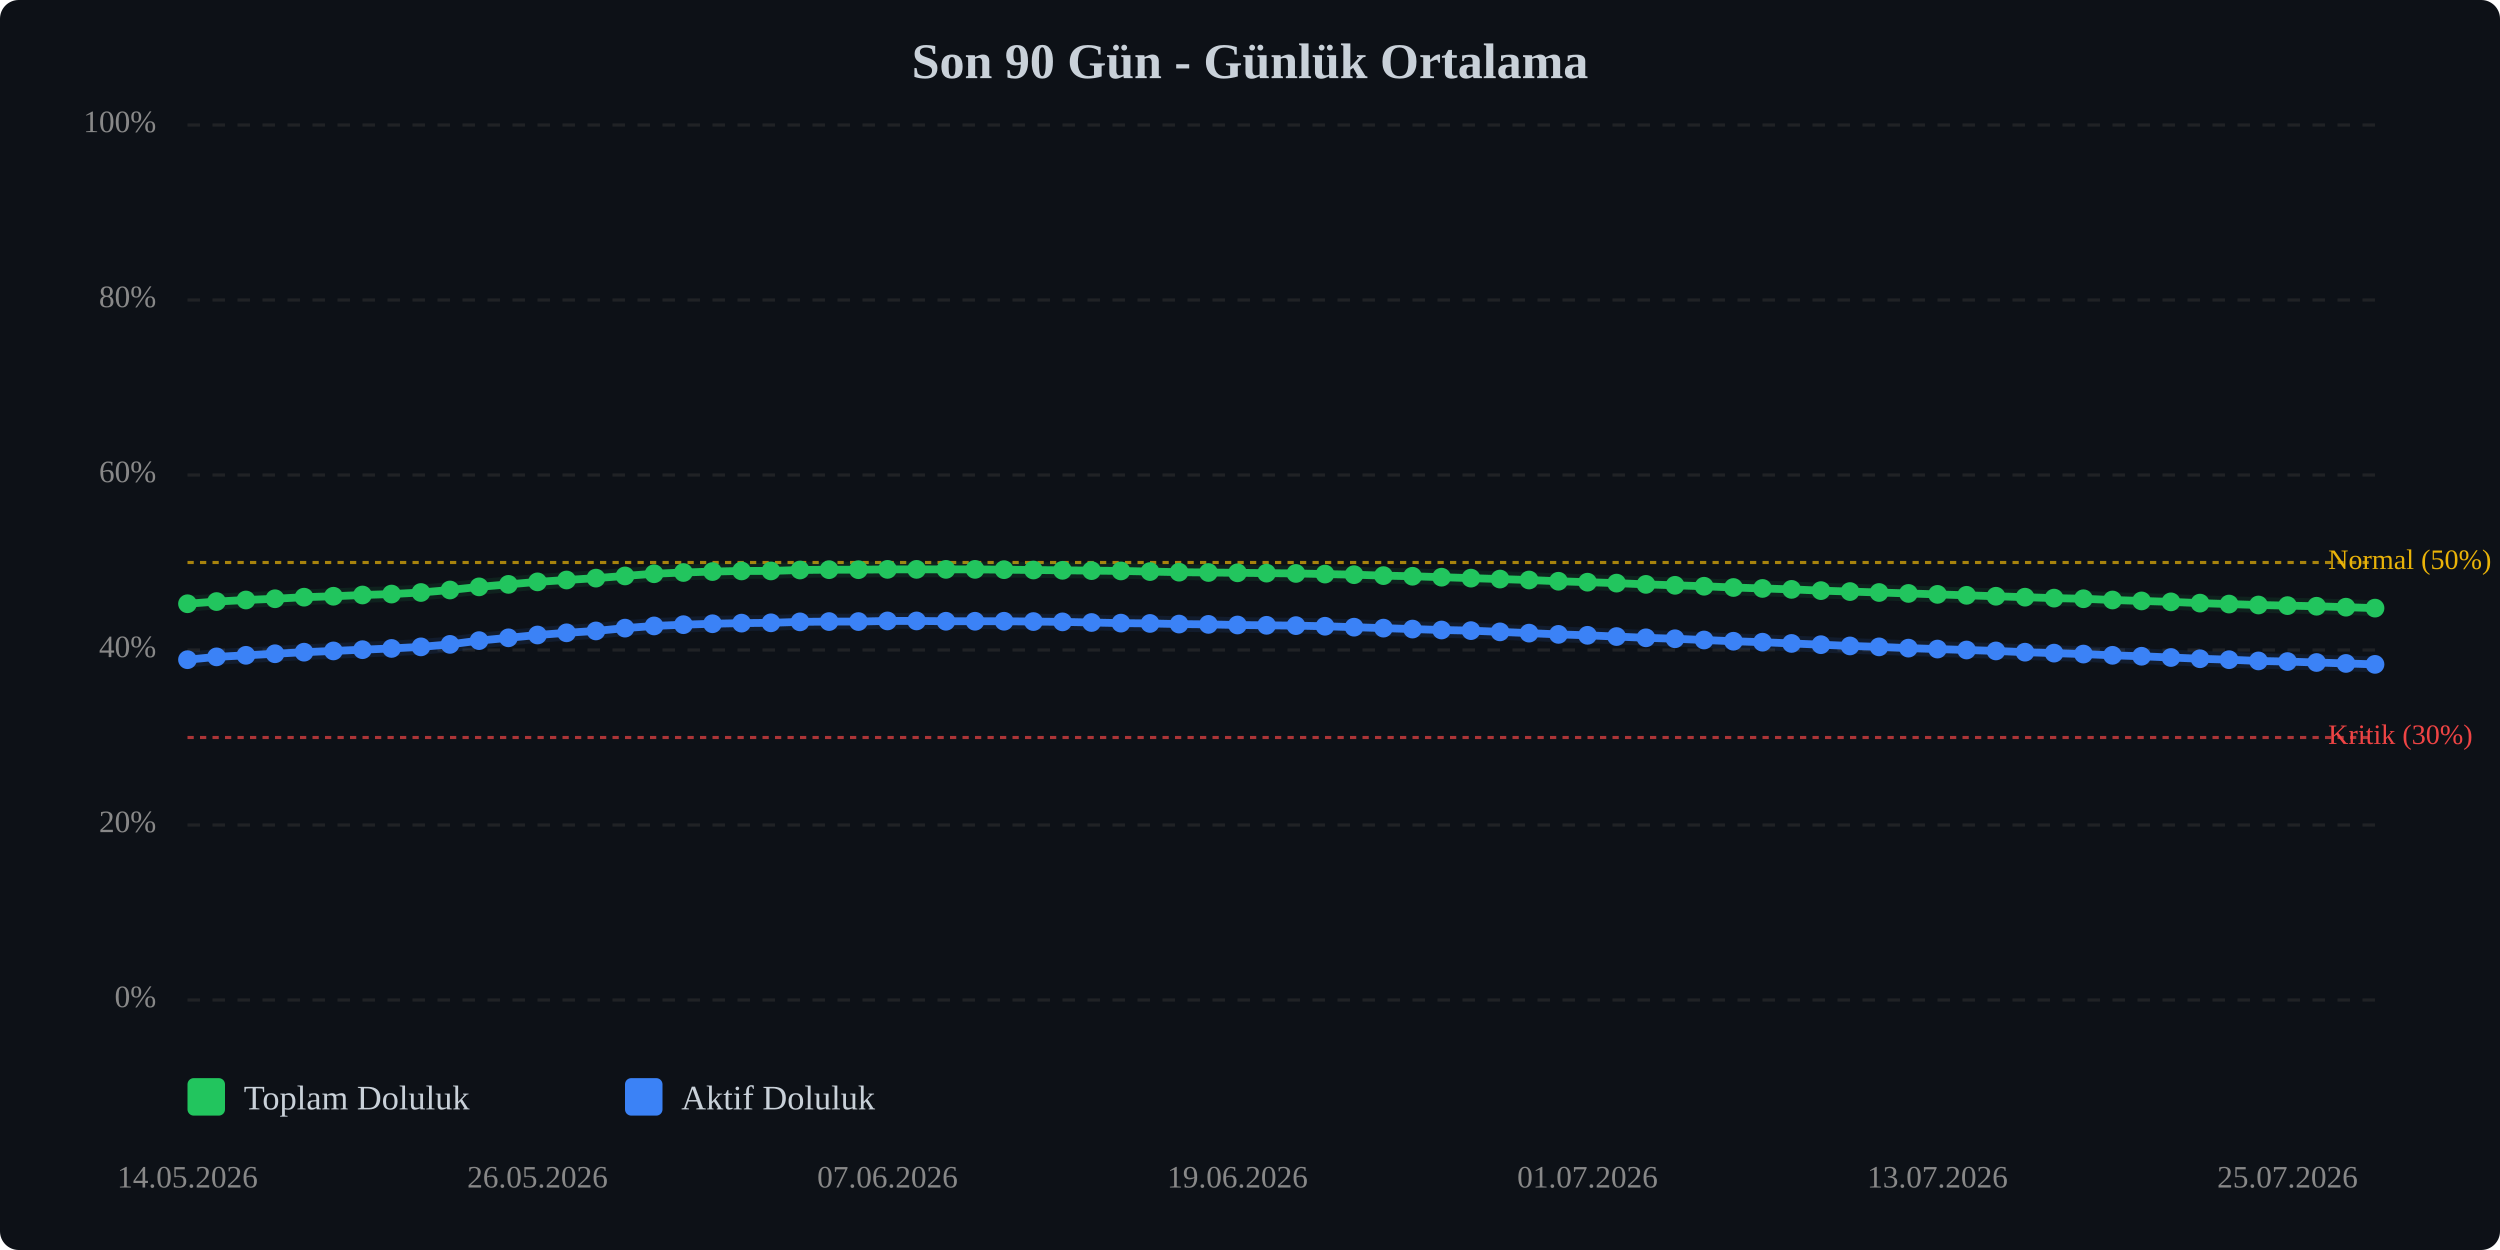
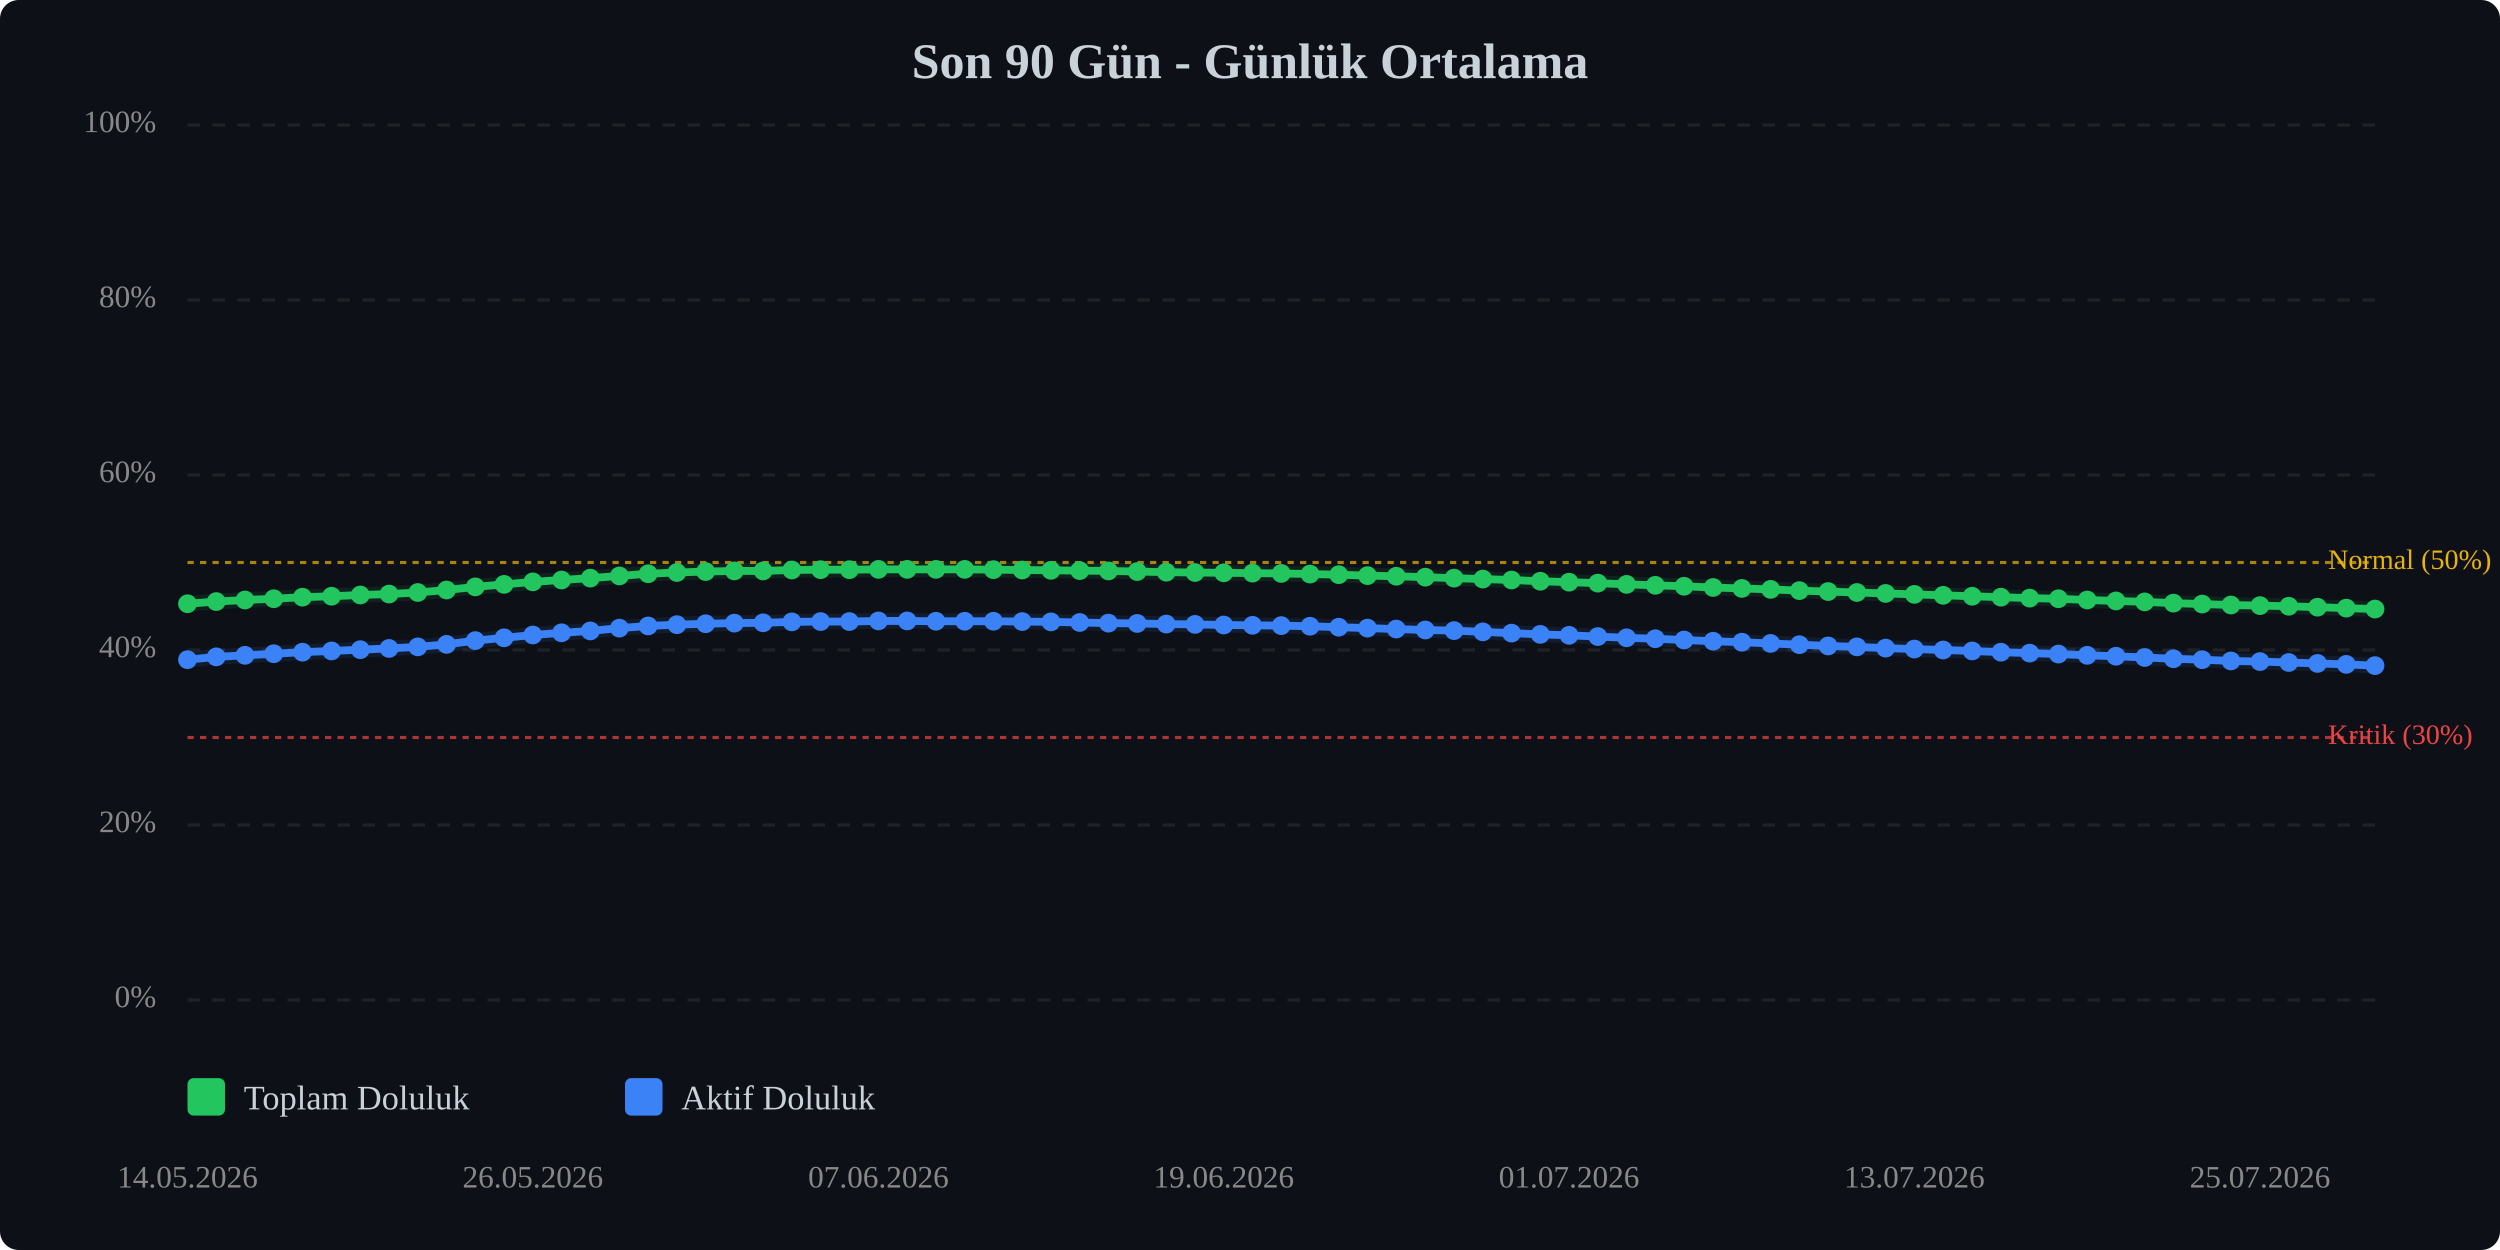
<svg xmlns="http://www.w3.org/2000/svg" viewBox="0 0 800 400" width="100%" style="max-width:800px;">
  <rect width="800" height="400" fill="#0d1117" rx="6" />
  <text x="400.0" y="25" text-anchor="middle" font-size="16" font-weight="bold" fill="#c9d1d9">Son 90 Gün - Günlük Ortalama</text>
  <line x1="60" y1="320.0" x2="760" y2="320.0" stroke="#333" stroke-width="1" stroke-dasharray="4,4" opacity="0.5" />
  <text x="50" y="320.0" text-anchor="end" dominant-baseline="middle" font-size="10" fill="#888">0%</text>
  <line x1="60" y1="264.0" x2="760" y2="264.0" stroke="#333" stroke-width="1" stroke-dasharray="4,4" opacity="0.5" />
  <text x="50" y="264.0" text-anchor="end" dominant-baseline="middle" font-size="10" fill="#888">20%</text>
  <line x1="60" y1="208.0" x2="760" y2="208.0" stroke="#333" stroke-width="1" stroke-dasharray="4,4" opacity="0.5" />
  <text x="50" y="208.0" text-anchor="end" dominant-baseline="middle" font-size="10" fill="#888">40%</text>
  <line x1="60" y1="152.0" x2="760" y2="152.0" stroke="#333" stroke-width="1" stroke-dasharray="4,4" opacity="0.5" />
  <text x="50" y="152.0" text-anchor="end" dominant-baseline="middle" font-size="10" fill="#888">60%</text>
  <line x1="60" y1="96.0" x2="760" y2="96.0" stroke="#333" stroke-width="1" stroke-dasharray="4,4" opacity="0.5" />
  <text x="50" y="96.0" text-anchor="end" dominant-baseline="middle" font-size="10" fill="#888">80%</text>
  <line x1="60" y1="40.0" x2="760" y2="40.0" stroke="#333" stroke-width="1" stroke-dasharray="4,4" opacity="0.5" />
  <text x="50" y="40.0" text-anchor="end" dominant-baseline="middle" font-size="10" fill="#888">100%</text>
  <line x1="60" y1="236.0" x2="760" y2="236.0" stroke="#ef4444" stroke-width="1" stroke-dasharray="2,2" opacity="0.7" />
  <text x="745" y="236.0" dominant-baseline="middle" font-size="9" fill="#ef4444">Kritik (30%)</text>
  <line x1="60" y1="180.0" x2="760" y2="180.0" stroke="#eab308" stroke-width="1" stroke-dasharray="2,2" opacity="0.7" />
  <text x="745" y="180.0" dominant-baseline="middle" font-size="9" fill="#eab308">Normal (50%)</text>
-   <polyline points="60.0,193.2 69.3,192.5 78.7,192.0 88.0,191.6 97.3,191.1 106.7,190.8 116.0,190.4 125.3,190.1 134.7,189.6 144.0,188.8 153.3,187.8 162.7,187.0 172.0,186.2 181.3,185.6 190.7,185.0 200.0,184.3 209.3,183.6 218.7,183.2 228.0,182.9 237.3,182.7 246.7,182.7 256.0,182.4 265.3,182.3 274.7,182.3 284.0,182.2 293.3,182.2 302.7,182.2 312.0,182.2 321.3,182.3 330.7,182.4 340.0,182.5 349.3,182.6 358.7,182.7 368.0,182.9 377.3,183.1 386.7,183.2 396.0,183.3 405.3,183.4 414.7,183.5 424.0,183.7 433.3,183.9 442.7,184.2 452.0,184.4 461.3,184.7 470.7,185.0 480.0,185.3 489.3,185.6 498.7,186.0 508.0,186.3 517.3,186.6 526.7,187.0 536.0,187.3 545.3,187.6 554.7,188.0 564.0,188.3 573.3,188.6 582.7,189.0 592.0,189.3 601.3,189.6 610.7,189.9 620.0,190.2 629.3,190.5 638.7,190.8 648.0,191.1 657.3,191.4 666.7,191.6 676.0,192.0 685.3,192.3 694.7,192.6 704.0,193.0 713.3,193.3 722.7,193.6 732.0,193.8 741.3,194.0 750.7,194.3 760.0,194.6" fill="none" stroke="#22c55e" stroke-width="2.5" stroke-linecap="round" stroke-linejoin="round" />
-   <polyline points="60.0,193.2 69.3,192.5 78.7,192.0 88.0,191.6 97.3,191.1 106.7,190.8 116.0,190.4 125.3,190.1 134.7,189.6 144.0,188.8 153.3,187.8 162.7,187.0 172.0,186.2 181.3,185.6 190.7,185.0 200.0,184.3 209.3,183.6 218.7,183.2 228.0,182.9 237.3,182.7 246.7,182.7 256.0,182.4 265.3,182.3 274.7,182.3 284.0,182.2 293.3,182.2 302.7,182.2 312.0,182.2 321.3,182.3 330.7,182.4 340.0,182.5 349.3,182.6 358.7,182.7 368.0,182.9 377.3,183.1 386.7,183.2 396.0,183.3 405.3,183.4 414.7,183.5 424.0,183.7 433.3,183.9 442.7,184.2 452.0,184.4 461.3,184.7 470.7,185.0 480.0,185.3 489.3,185.6 498.7,186.0 508.0,186.3 517.3,186.6 526.7,187.0 536.0,187.3 545.3,187.6 554.7,188.0 564.0,188.3 573.3,188.6 582.7,189.0 592.0,189.3 601.3,189.6 610.7,189.9 620.0,190.2 629.3,190.5 638.7,190.8 648.0,191.1 657.3,191.4 666.7,191.6 676.0,192.0 685.3,192.3 694.7,192.6 704.0,193.0 713.3,193.3 722.7,193.6 732.0,193.8 741.3,194.0 750.7,194.3 760.0,194.6" fill="none" stroke="#22c55e" stroke-width="5" opacity="0.1" stroke-linecap="round" stroke-linejoin="round" />
-   <polyline points="60.0,211.1 69.3,210.2 78.7,209.7 88.0,209.2 97.3,208.7 106.7,208.3 116.0,207.9 125.3,207.5 134.7,207.0 144.0,206.2 153.3,205.0 162.7,204.1 172.0,203.2 181.3,202.5 190.7,201.9 200.0,201.0 209.3,200.3 218.7,199.9 228.0,199.6 237.3,199.4 246.7,199.3 256.0,199.0 265.3,198.9 274.7,198.9 284.0,198.7 293.3,198.7 302.7,198.8 312.0,198.8 321.3,198.8 330.7,198.9 340.0,199.0 349.3,199.2 358.7,199.4 368.0,199.5 377.3,199.7 386.7,199.8 396.0,200.0 405.3,200.1 414.7,200.2 424.0,200.4 433.3,200.7 442.7,201.0 452.0,201.3 461.3,201.6 470.7,201.8 480.0,202.2 489.3,202.6 498.7,203.0 508.0,203.3 517.3,203.7 526.7,204.1 536.0,204.4 545.3,204.8 554.7,205.2 564.0,205.5 573.3,205.9 582.7,206.3 592.0,206.7 601.3,207.0 610.7,207.4 620.0,207.7 629.3,208.0 638.7,208.3 648.0,208.7 657.3,209.0 666.7,209.3 676.0,209.7 685.3,210.0 694.7,210.4 704.0,210.8 713.3,211.1 722.7,211.5 732.0,211.7 741.3,212.0 750.7,212.3 760.0,212.6" fill="none" stroke="#3b82f6" stroke-width="2.5" stroke-linecap="round" stroke-linejoin="round" />
-   <polyline points="60.0,211.1 69.3,210.2 78.7,209.7 88.0,209.2 97.3,208.7 106.7,208.3 116.0,207.9 125.3,207.5 134.7,207.0 144.0,206.2 153.3,205.0 162.7,204.1 172.0,203.2 181.3,202.5 190.7,201.9 200.0,201.0 209.3,200.3 218.7,199.9 228.0,199.6 237.3,199.4 246.7,199.3 256.0,199.0 265.3,198.9 274.7,198.9 284.0,198.7 293.3,198.7 302.7,198.8 312.0,198.8 321.3,198.8 330.7,198.9 340.0,199.0 349.3,199.2 358.7,199.4 368.0,199.5 377.3,199.7 386.7,199.8 396.0,200.0 405.3,200.1 414.7,200.2 424.0,200.4 433.3,200.7 442.7,201.0 452.0,201.3 461.3,201.6 470.7,201.8 480.0,202.2 489.3,202.6 498.7,203.0 508.0,203.3 517.3,203.7 526.7,204.1 536.0,204.4 545.3,204.8 554.7,205.2 564.0,205.5 573.3,205.9 582.7,206.3 592.0,206.7 601.3,207.0 610.7,207.4 620.0,207.7 629.3,208.0 638.7,208.3 648.0,208.7 657.3,209.0 666.7,209.3 676.0,209.7 685.3,210.0 694.7,210.4 704.0,210.8 713.3,211.1 722.7,211.5 732.0,211.7 741.3,212.0 750.7,212.3 760.0,212.6" fill="none" stroke="#3b82f6" stroke-width="5" opacity="0.1" stroke-linecap="round" stroke-linejoin="round" />
+   <polyline points="60.0,193.2 69.2,192.5 78.4,192.0 87.6,191.6 96.8,191.1 106.1,190.8 115.3,190.4 124.5,190.1 133.7,189.6 142.9,188.8 152.1,187.8 161.3,187.0 170.5,186.2 179.7,185.6 188.9,185.0 198.2,184.3 207.4,183.6 216.6,183.2 225.8,182.9 235.0,182.7 244.2,182.7 253.4,182.4 262.6,182.3 271.8,182.3 281.1,182.2 290.3,182.2 299.5,182.2 308.7,182.2 317.9,182.3 327.1,182.4 336.3,182.5 345.5,182.6 354.7,182.7 363.9,182.9 373.2,183.1 382.4,183.2 391.6,183.3 400.8,183.4 410.0,183.5 419.2,183.7 428.4,183.9 437.6,184.2 446.8,184.4 456.1,184.7 465.3,185.0 474.5,185.3 483.7,185.6 492.9,186.0 502.1,186.3 511.3,186.6 520.5,187.0 529.7,187.3 538.9,187.6 548.2,188.0 557.4,188.3 566.6,188.6 575.8,189.0 585.0,189.3 594.2,189.6 603.4,189.9 612.6,190.2 621.8,190.5 631.1,190.8 640.3,191.1 649.5,191.4 658.7,191.6 667.9,192.0 677.1,192.3 686.3,192.6 695.5,193.0 704.7,193.3 713.9,193.6 723.2,193.8 732.4,194.0 741.6,194.3 750.8,194.6 760.0,194.9" fill="none" stroke="#22c55e" stroke-width="2.5" stroke-linecap="round" stroke-linejoin="round" />
+   <polyline points="60.0,193.2 69.2,192.5 78.4,192.0 87.6,191.6 96.8,191.1 106.1,190.8 115.3,190.4 124.5,190.1 133.7,189.6 142.9,188.8 152.1,187.8 161.3,187.0 170.5,186.2 179.7,185.6 188.9,185.0 198.2,184.3 207.4,183.6 216.6,183.2 225.8,182.9 235.0,182.7 244.2,182.7 253.4,182.4 262.6,182.3 271.8,182.3 281.1,182.2 290.3,182.2 299.5,182.2 308.7,182.2 317.9,182.3 327.1,182.4 336.3,182.5 345.5,182.6 354.7,182.7 363.9,182.9 373.2,183.1 382.4,183.2 391.6,183.3 400.8,183.4 410.0,183.5 419.2,183.7 428.4,183.9 437.6,184.2 446.8,184.4 456.1,184.7 465.3,185.0 474.5,185.3 483.7,185.6 492.9,186.0 502.1,186.3 511.3,186.6 520.5,187.0 529.7,187.3 538.9,187.6 548.2,188.0 557.4,188.3 566.6,188.6 575.8,189.0 585.0,189.3 594.2,189.6 603.4,189.9 612.6,190.2 621.8,190.5 631.1,190.8 640.3,191.1 649.5,191.4 658.7,191.6 667.9,192.0 677.1,192.3 686.3,192.6 695.5,193.0 704.7,193.3 713.9,193.6 723.2,193.8 732.4,194.0 741.6,194.3 750.8,194.6 760.0,194.9" fill="none" stroke="#22c55e" stroke-width="5" opacity="0.1" stroke-linecap="round" stroke-linejoin="round" />
+   <polyline points="60.0,211.1 69.2,210.2 78.4,209.7 87.6,209.2 96.8,208.7 106.1,208.3 115.3,207.9 124.5,207.5 133.7,207.0 142.9,206.2 152.1,205.0 161.3,204.1 170.5,203.2 179.7,202.5 188.9,201.9 198.2,201.0 207.4,200.3 216.6,199.9 225.8,199.6 235.0,199.4 244.2,199.3 253.4,199.0 262.6,198.9 271.8,198.9 281.1,198.7 290.3,198.7 299.5,198.8 308.7,198.8 317.9,198.8 327.1,198.9 336.3,199.0 345.5,199.2 354.7,199.4 363.9,199.5 373.2,199.7 382.4,199.8 391.6,200.0 400.8,200.1 410.0,200.2 419.2,200.4 428.4,200.7 437.6,201.0 446.8,201.3 456.1,201.6 465.3,201.8 474.5,202.2 483.7,202.6 492.9,203.0 502.1,203.3 511.3,203.7 520.5,204.1 529.7,204.4 538.9,204.8 548.2,205.2 557.4,205.5 566.6,205.9 575.8,206.3 585.0,206.7 594.2,207.0 603.4,207.4 612.6,207.7 621.8,208.0 631.1,208.3 640.3,208.7 649.5,209.0 658.7,209.3 667.9,209.7 677.1,210.0 686.3,210.4 695.5,210.8 704.7,211.1 713.9,211.5 723.2,211.7 732.4,212.0 741.6,212.3 750.8,212.6 760.0,213.0" fill="none" stroke="#3b82f6" stroke-width="2.5" stroke-linecap="round" stroke-linejoin="round" />
+   <polyline points="60.0,211.1 69.2,210.2 78.4,209.7 87.6,209.2 96.8,208.7 106.1,208.3 115.3,207.9 124.5,207.5 133.7,207.0 142.9,206.2 152.1,205.0 161.3,204.1 170.5,203.2 179.7,202.5 188.9,201.9 198.2,201.0 207.4,200.3 216.6,199.9 225.8,199.6 235.0,199.4 244.2,199.3 253.4,199.0 262.6,198.9 271.8,198.9 281.1,198.7 290.3,198.7 299.5,198.8 308.7,198.8 317.9,198.8 327.1,198.9 336.3,199.0 345.5,199.2 354.7,199.4 363.9,199.5 373.2,199.7 382.4,199.8 391.6,200.0 400.8,200.1 410.0,200.2 419.2,200.4 428.4,200.7 437.6,201.0 446.8,201.3 456.1,201.6 465.3,201.8 474.5,202.2 483.7,202.6 492.9,203.0 502.1,203.3 511.3,203.7 520.5,204.1 529.7,204.4 538.9,204.8 548.2,205.2 557.4,205.5 566.6,205.9 575.8,206.3 585.0,206.7 594.2,207.0 603.4,207.4 612.6,207.7 621.8,208.0 631.1,208.3 640.3,208.7 649.5,209.0 658.7,209.3 667.9,209.7 677.1,210.0 686.3,210.4 695.5,210.8 704.7,211.1 713.9,211.5 723.2,211.7 732.4,212.0 741.6,212.3 750.8,212.6 760.0,213.0" fill="none" stroke="#3b82f6" stroke-width="5" opacity="0.1" stroke-linecap="round" stroke-linejoin="round" />
  <circle cx="60.0" cy="193.2" r="3" fill="#22c55e" />
-   <circle cx="69.3" cy="192.5" r="3" fill="#22c55e" />
-   <circle cx="78.7" cy="192.0" r="3" fill="#22c55e" />
-   <circle cx="88.0" cy="191.6" r="3" fill="#22c55e" />
-   <circle cx="97.3" cy="191.1" r="3" fill="#22c55e" />
-   <circle cx="106.7" cy="190.8" r="3" fill="#22c55e" />
-   <circle cx="116.0" cy="190.4" r="3" fill="#22c55e" />
-   <circle cx="125.3" cy="190.1" r="3" fill="#22c55e" />
-   <circle cx="134.7" cy="189.6" r="3" fill="#22c55e" />
-   <circle cx="144.0" cy="188.8" r="3" fill="#22c55e" />
-   <circle cx="153.3" cy="187.8" r="3" fill="#22c55e" />
-   <circle cx="162.7" cy="187.0" r="3" fill="#22c55e" />
-   <circle cx="172.0" cy="186.2" r="3" fill="#22c55e" />
-   <circle cx="181.3" cy="185.6" r="3" fill="#22c55e" />
-   <circle cx="190.7" cy="185.0" r="3" fill="#22c55e" />
-   <circle cx="200.0" cy="184.3" r="3" fill="#22c55e" />
-   <circle cx="209.3" cy="183.6" r="3" fill="#22c55e" />
-   <circle cx="218.7" cy="183.2" r="3" fill="#22c55e" />
-   <circle cx="228.0" cy="182.9" r="3" fill="#22c55e" />
-   <circle cx="237.3" cy="182.7" r="3" fill="#22c55e" />
-   <circle cx="246.7" cy="182.7" r="3" fill="#22c55e" />
-   <circle cx="256.0" cy="182.4" r="3" fill="#22c55e" />
-   <circle cx="265.3" cy="182.3" r="3" fill="#22c55e" />
-   <circle cx="274.7" cy="182.3" r="3" fill="#22c55e" />
-   <circle cx="284.0" cy="182.2" r="3" fill="#22c55e" />
-   <circle cx="293.3" cy="182.2" r="3" fill="#22c55e" />
-   <circle cx="302.7" cy="182.2" r="3" fill="#22c55e" />
-   <circle cx="312.0" cy="182.2" r="3" fill="#22c55e" />
-   <circle cx="321.3" cy="182.3" r="3" fill="#22c55e" />
-   <circle cx="330.7" cy="182.4" r="3" fill="#22c55e" />
-   <circle cx="340.0" cy="182.5" r="3" fill="#22c55e" />
-   <circle cx="349.3" cy="182.6" r="3" fill="#22c55e" />
-   <circle cx="358.7" cy="182.7" r="3" fill="#22c55e" />
-   <circle cx="368.0" cy="182.9" r="3" fill="#22c55e" />
-   <circle cx="377.3" cy="183.1" r="3" fill="#22c55e" />
-   <circle cx="386.7" cy="183.2" r="3" fill="#22c55e" />
-   <circle cx="396.0" cy="183.3" r="3" fill="#22c55e" />
-   <circle cx="405.3" cy="183.4" r="3" fill="#22c55e" />
-   <circle cx="414.7" cy="183.5" r="3" fill="#22c55e" />
-   <circle cx="424.0" cy="183.7" r="3" fill="#22c55e" />
-   <circle cx="433.3" cy="183.9" r="3" fill="#22c55e" />
-   <circle cx="442.7" cy="184.2" r="3" fill="#22c55e" />
-   <circle cx="452.0" cy="184.4" r="3" fill="#22c55e" />
-   <circle cx="461.3" cy="184.7" r="3" fill="#22c55e" />
-   <circle cx="470.7" cy="185.0" r="3" fill="#22c55e" />
-   <circle cx="480.0" cy="185.3" r="3" fill="#22c55e" />
-   <circle cx="489.3" cy="185.6" r="3" fill="#22c55e" />
-   <circle cx="498.7" cy="186.0" r="3" fill="#22c55e" />
-   <circle cx="508.0" cy="186.3" r="3" fill="#22c55e" />
-   <circle cx="517.3" cy="186.6" r="3" fill="#22c55e" />
-   <circle cx="526.7" cy="187.0" r="3" fill="#22c55e" />
-   <circle cx="536.0" cy="187.3" r="3" fill="#22c55e" />
-   <circle cx="545.3" cy="187.6" r="3" fill="#22c55e" />
-   <circle cx="554.7" cy="188.0" r="3" fill="#22c55e" />
-   <circle cx="564.0" cy="188.3" r="3" fill="#22c55e" />
-   <circle cx="573.3" cy="188.6" r="3" fill="#22c55e" />
-   <circle cx="582.7" cy="189.0" r="3" fill="#22c55e" />
-   <circle cx="592.0" cy="189.3" r="3" fill="#22c55e" />
-   <circle cx="601.3" cy="189.6" r="3" fill="#22c55e" />
-   <circle cx="610.7" cy="189.9" r="3" fill="#22c55e" />
-   <circle cx="620.0" cy="190.2" r="3" fill="#22c55e" />
-   <circle cx="629.3" cy="190.5" r="3" fill="#22c55e" />
-   <circle cx="638.7" cy="190.8" r="3" fill="#22c55e" />
-   <circle cx="648.0" cy="191.1" r="3" fill="#22c55e" />
-   <circle cx="657.3" cy="191.4" r="3" fill="#22c55e" />
-   <circle cx="666.7" cy="191.6" r="3" fill="#22c55e" />
-   <circle cx="676.0" cy="192.0" r="3" fill="#22c55e" />
-   <circle cx="685.3" cy="192.3" r="3" fill="#22c55e" />
-   <circle cx="694.7" cy="192.6" r="3" fill="#22c55e" />
-   <circle cx="704.0" cy="193.0" r="3" fill="#22c55e" />
-   <circle cx="713.3" cy="193.3" r="3" fill="#22c55e" />
-   <circle cx="722.7" cy="193.6" r="3" fill="#22c55e" />
-   <circle cx="732.0" cy="193.8" r="3" fill="#22c55e" />
-   <circle cx="741.3" cy="194.0" r="3" fill="#22c55e" />
-   <circle cx="750.7" cy="194.3" r="3" fill="#22c55e" />
-   <circle cx="760.0" cy="194.6" r="3" fill="#22c55e" />
+   <circle cx="69.2" cy="192.5" r="3" fill="#22c55e" />
+   <circle cx="78.4" cy="192.0" r="3" fill="#22c55e" />
+   <circle cx="87.6" cy="191.6" r="3" fill="#22c55e" />
+   <circle cx="96.8" cy="191.1" r="3" fill="#22c55e" />
+   <circle cx="106.1" cy="190.8" r="3" fill="#22c55e" />
+   <circle cx="115.3" cy="190.4" r="3" fill="#22c55e" />
+   <circle cx="124.5" cy="190.1" r="3" fill="#22c55e" />
+   <circle cx="133.7" cy="189.6" r="3" fill="#22c55e" />
+   <circle cx="142.9" cy="188.8" r="3" fill="#22c55e" />
+   <circle cx="152.1" cy="187.8" r="3" fill="#22c55e" />
+   <circle cx="161.3" cy="187.0" r="3" fill="#22c55e" />
+   <circle cx="170.5" cy="186.2" r="3" fill="#22c55e" />
+   <circle cx="179.7" cy="185.6" r="3" fill="#22c55e" />
+   <circle cx="188.9" cy="185.0" r="3" fill="#22c55e" />
+   <circle cx="198.2" cy="184.3" r="3" fill="#22c55e" />
+   <circle cx="207.4" cy="183.6" r="3" fill="#22c55e" />
+   <circle cx="216.6" cy="183.2" r="3" fill="#22c55e" />
+   <circle cx="225.8" cy="182.9" r="3" fill="#22c55e" />
+   <circle cx="235.0" cy="182.7" r="3" fill="#22c55e" />
+   <circle cx="244.2" cy="182.7" r="3" fill="#22c55e" />
+   <circle cx="253.4" cy="182.4" r="3" fill="#22c55e" />
+   <circle cx="262.6" cy="182.3" r="3" fill="#22c55e" />
+   <circle cx="271.8" cy="182.3" r="3" fill="#22c55e" />
+   <circle cx="281.1" cy="182.2" r="3" fill="#22c55e" />
+   <circle cx="290.3" cy="182.2" r="3" fill="#22c55e" />
+   <circle cx="299.5" cy="182.2" r="3" fill="#22c55e" />
+   <circle cx="308.7" cy="182.2" r="3" fill="#22c55e" />
+   <circle cx="317.9" cy="182.3" r="3" fill="#22c55e" />
+   <circle cx="327.1" cy="182.4" r="3" fill="#22c55e" />
+   <circle cx="336.3" cy="182.5" r="3" fill="#22c55e" />
+   <circle cx="345.5" cy="182.6" r="3" fill="#22c55e" />
+   <circle cx="354.7" cy="182.7" r="3" fill="#22c55e" />
+   <circle cx="363.9" cy="182.9" r="3" fill="#22c55e" />
+   <circle cx="373.2" cy="183.1" r="3" fill="#22c55e" />
+   <circle cx="382.4" cy="183.2" r="3" fill="#22c55e" />
+   <circle cx="391.6" cy="183.3" r="3" fill="#22c55e" />
+   <circle cx="400.8" cy="183.4" r="3" fill="#22c55e" />
+   <circle cx="410.0" cy="183.5" r="3" fill="#22c55e" />
+   <circle cx="419.2" cy="183.7" r="3" fill="#22c55e" />
+   <circle cx="428.4" cy="183.9" r="3" fill="#22c55e" />
+   <circle cx="437.6" cy="184.2" r="3" fill="#22c55e" />
+   <circle cx="446.8" cy="184.4" r="3" fill="#22c55e" />
+   <circle cx="456.1" cy="184.7" r="3" fill="#22c55e" />
+   <circle cx="465.3" cy="185.0" r="3" fill="#22c55e" />
+   <circle cx="474.5" cy="185.3" r="3" fill="#22c55e" />
+   <circle cx="483.7" cy="185.6" r="3" fill="#22c55e" />
+   <circle cx="492.9" cy="186.0" r="3" fill="#22c55e" />
+   <circle cx="502.1" cy="186.3" r="3" fill="#22c55e" />
+   <circle cx="511.3" cy="186.6" r="3" fill="#22c55e" />
+   <circle cx="520.5" cy="187.0" r="3" fill="#22c55e" />
+   <circle cx="529.7" cy="187.3" r="3" fill="#22c55e" />
+   <circle cx="538.9" cy="187.6" r="3" fill="#22c55e" />
+   <circle cx="548.2" cy="188.0" r="3" fill="#22c55e" />
+   <circle cx="557.4" cy="188.3" r="3" fill="#22c55e" />
+   <circle cx="566.6" cy="188.6" r="3" fill="#22c55e" />
+   <circle cx="575.8" cy="189.0" r="3" fill="#22c55e" />
+   <circle cx="585.0" cy="189.3" r="3" fill="#22c55e" />
+   <circle cx="594.2" cy="189.6" r="3" fill="#22c55e" />
+   <circle cx="603.4" cy="189.9" r="3" fill="#22c55e" />
+   <circle cx="612.6" cy="190.2" r="3" fill="#22c55e" />
+   <circle cx="621.8" cy="190.5" r="3" fill="#22c55e" />
+   <circle cx="631.1" cy="190.8" r="3" fill="#22c55e" />
+   <circle cx="640.3" cy="191.1" r="3" fill="#22c55e" />
+   <circle cx="649.5" cy="191.4" r="3" fill="#22c55e" />
+   <circle cx="658.7" cy="191.6" r="3" fill="#22c55e" />
+   <circle cx="667.9" cy="192.0" r="3" fill="#22c55e" />
+   <circle cx="677.1" cy="192.3" r="3" fill="#22c55e" />
+   <circle cx="686.3" cy="192.6" r="3" fill="#22c55e" />
+   <circle cx="695.5" cy="193.0" r="3" fill="#22c55e" />
+   <circle cx="704.7" cy="193.3" r="3" fill="#22c55e" />
+   <circle cx="713.9" cy="193.6" r="3" fill="#22c55e" />
+   <circle cx="723.2" cy="193.8" r="3" fill="#22c55e" />
+   <circle cx="732.4" cy="194.0" r="3" fill="#22c55e" />
+   <circle cx="741.6" cy="194.3" r="3" fill="#22c55e" />
+   <circle cx="750.8" cy="194.6" r="3" fill="#22c55e" />
+   <circle cx="760.0" cy="194.9" r="3" fill="#22c55e" />
  <circle cx="60.0" cy="211.1" r="3" fill="#3b82f6" />
-   <circle cx="69.3" cy="210.2" r="3" fill="#3b82f6" />
-   <circle cx="78.7" cy="209.7" r="3" fill="#3b82f6" />
-   <circle cx="88.0" cy="209.2" r="3" fill="#3b82f6" />
-   <circle cx="97.3" cy="208.7" r="3" fill="#3b82f6" />
-   <circle cx="106.7" cy="208.3" r="3" fill="#3b82f6" />
-   <circle cx="116.0" cy="207.9" r="3" fill="#3b82f6" />
-   <circle cx="125.3" cy="207.5" r="3" fill="#3b82f6" />
-   <circle cx="134.7" cy="207.0" r="3" fill="#3b82f6" />
-   <circle cx="144.0" cy="206.2" r="3" fill="#3b82f6" />
-   <circle cx="153.3" cy="205.0" r="3" fill="#3b82f6" />
-   <circle cx="162.7" cy="204.1" r="3" fill="#3b82f6" />
-   <circle cx="172.0" cy="203.2" r="3" fill="#3b82f6" />
-   <circle cx="181.3" cy="202.5" r="3" fill="#3b82f6" />
-   <circle cx="190.7" cy="201.9" r="3" fill="#3b82f6" />
-   <circle cx="200.0" cy="201.0" r="3" fill="#3b82f6" />
-   <circle cx="209.3" cy="200.3" r="3" fill="#3b82f6" />
-   <circle cx="218.7" cy="199.9" r="3" fill="#3b82f6" />
-   <circle cx="228.0" cy="199.6" r="3" fill="#3b82f6" />
-   <circle cx="237.3" cy="199.4" r="3" fill="#3b82f6" />
-   <circle cx="246.7" cy="199.3" r="3" fill="#3b82f6" />
-   <circle cx="256.0" cy="199.0" r="3" fill="#3b82f6" />
-   <circle cx="265.3" cy="198.9" r="3" fill="#3b82f6" />
-   <circle cx="274.7" cy="198.9" r="3" fill="#3b82f6" />
-   <circle cx="284.0" cy="198.7" r="3" fill="#3b82f6" />
-   <circle cx="293.3" cy="198.7" r="3" fill="#3b82f6" />
-   <circle cx="302.7" cy="198.8" r="3" fill="#3b82f6" />
-   <circle cx="312.0" cy="198.8" r="3" fill="#3b82f6" />
-   <circle cx="321.3" cy="198.8" r="3" fill="#3b82f6" />
-   <circle cx="330.7" cy="198.9" r="3" fill="#3b82f6" />
-   <circle cx="340.0" cy="199.0" r="3" fill="#3b82f6" />
-   <circle cx="349.3" cy="199.2" r="3" fill="#3b82f6" />
-   <circle cx="358.7" cy="199.4" r="3" fill="#3b82f6" />
-   <circle cx="368.0" cy="199.5" r="3" fill="#3b82f6" />
-   <circle cx="377.3" cy="199.7" r="3" fill="#3b82f6" />
-   <circle cx="386.7" cy="199.8" r="3" fill="#3b82f6" />
-   <circle cx="396.0" cy="200.0" r="3" fill="#3b82f6" />
-   <circle cx="405.3" cy="200.1" r="3" fill="#3b82f6" />
-   <circle cx="414.7" cy="200.2" r="3" fill="#3b82f6" />
-   <circle cx="424.0" cy="200.4" r="3" fill="#3b82f6" />
-   <circle cx="433.3" cy="200.7" r="3" fill="#3b82f6" />
-   <circle cx="442.7" cy="201.0" r="3" fill="#3b82f6" />
-   <circle cx="452.0" cy="201.3" r="3" fill="#3b82f6" />
-   <circle cx="461.3" cy="201.6" r="3" fill="#3b82f6" />
-   <circle cx="470.7" cy="201.8" r="3" fill="#3b82f6" />
-   <circle cx="480.0" cy="202.2" r="3" fill="#3b82f6" />
-   <circle cx="489.3" cy="202.6" r="3" fill="#3b82f6" />
-   <circle cx="498.7" cy="203.0" r="3" fill="#3b82f6" />
-   <circle cx="508.0" cy="203.3" r="3" fill="#3b82f6" />
-   <circle cx="517.3" cy="203.7" r="3" fill="#3b82f6" />
-   <circle cx="526.7" cy="204.1" r="3" fill="#3b82f6" />
-   <circle cx="536.0" cy="204.4" r="3" fill="#3b82f6" />
-   <circle cx="545.3" cy="204.8" r="3" fill="#3b82f6" />
-   <circle cx="554.7" cy="205.2" r="3" fill="#3b82f6" />
-   <circle cx="564.0" cy="205.5" r="3" fill="#3b82f6" />
-   <circle cx="573.3" cy="205.9" r="3" fill="#3b82f6" />
-   <circle cx="582.7" cy="206.3" r="3" fill="#3b82f6" />
-   <circle cx="592.0" cy="206.7" r="3" fill="#3b82f6" />
-   <circle cx="601.3" cy="207.0" r="3" fill="#3b82f6" />
-   <circle cx="610.7" cy="207.4" r="3" fill="#3b82f6" />
-   <circle cx="620.0" cy="207.7" r="3" fill="#3b82f6" />
-   <circle cx="629.3" cy="208.0" r="3" fill="#3b82f6" />
-   <circle cx="638.7" cy="208.3" r="3" fill="#3b82f6" />
-   <circle cx="648.0" cy="208.7" r="3" fill="#3b82f6" />
-   <circle cx="657.3" cy="209.0" r="3" fill="#3b82f6" />
-   <circle cx="666.7" cy="209.3" r="3" fill="#3b82f6" />
-   <circle cx="676.0" cy="209.7" r="3" fill="#3b82f6" />
-   <circle cx="685.3" cy="210.0" r="3" fill="#3b82f6" />
-   <circle cx="694.7" cy="210.4" r="3" fill="#3b82f6" />
-   <circle cx="704.0" cy="210.8" r="3" fill="#3b82f6" />
-   <circle cx="713.3" cy="211.1" r="3" fill="#3b82f6" />
-   <circle cx="722.7" cy="211.5" r="3" fill="#3b82f6" />
-   <circle cx="732.0" cy="211.7" r="3" fill="#3b82f6" />
-   <circle cx="741.3" cy="212.0" r="3" fill="#3b82f6" />
-   <circle cx="750.7" cy="212.3" r="3" fill="#3b82f6" />
-   <circle cx="760.0" cy="212.6" r="3" fill="#3b82f6" />
+   <circle cx="69.2" cy="210.2" r="3" fill="#3b82f6" />
+   <circle cx="78.4" cy="209.7" r="3" fill="#3b82f6" />
+   <circle cx="87.6" cy="209.2" r="3" fill="#3b82f6" />
+   <circle cx="96.8" cy="208.7" r="3" fill="#3b82f6" />
+   <circle cx="106.1" cy="208.3" r="3" fill="#3b82f6" />
+   <circle cx="115.3" cy="207.9" r="3" fill="#3b82f6" />
+   <circle cx="124.5" cy="207.5" r="3" fill="#3b82f6" />
+   <circle cx="133.7" cy="207.0" r="3" fill="#3b82f6" />
+   <circle cx="142.9" cy="206.2" r="3" fill="#3b82f6" />
+   <circle cx="152.1" cy="205.0" r="3" fill="#3b82f6" />
+   <circle cx="161.3" cy="204.1" r="3" fill="#3b82f6" />
+   <circle cx="170.5" cy="203.2" r="3" fill="#3b82f6" />
+   <circle cx="179.7" cy="202.5" r="3" fill="#3b82f6" />
+   <circle cx="188.9" cy="201.9" r="3" fill="#3b82f6" />
+   <circle cx="198.2" cy="201.0" r="3" fill="#3b82f6" />
+   <circle cx="207.4" cy="200.3" r="3" fill="#3b82f6" />
+   <circle cx="216.6" cy="199.9" r="3" fill="#3b82f6" />
+   <circle cx="225.8" cy="199.6" r="3" fill="#3b82f6" />
+   <circle cx="235.0" cy="199.4" r="3" fill="#3b82f6" />
+   <circle cx="244.2" cy="199.3" r="3" fill="#3b82f6" />
+   <circle cx="253.4" cy="199.0" r="3" fill="#3b82f6" />
+   <circle cx="262.6" cy="198.9" r="3" fill="#3b82f6" />
+   <circle cx="271.8" cy="198.9" r="3" fill="#3b82f6" />
+   <circle cx="281.1" cy="198.7" r="3" fill="#3b82f6" />
+   <circle cx="290.3" cy="198.7" r="3" fill="#3b82f6" />
+   <circle cx="299.5" cy="198.8" r="3" fill="#3b82f6" />
+   <circle cx="308.7" cy="198.8" r="3" fill="#3b82f6" />
+   <circle cx="317.9" cy="198.8" r="3" fill="#3b82f6" />
+   <circle cx="327.1" cy="198.9" r="3" fill="#3b82f6" />
+   <circle cx="336.3" cy="199.0" r="3" fill="#3b82f6" />
+   <circle cx="345.5" cy="199.2" r="3" fill="#3b82f6" />
+   <circle cx="354.7" cy="199.4" r="3" fill="#3b82f6" />
+   <circle cx="363.9" cy="199.5" r="3" fill="#3b82f6" />
+   <circle cx="373.2" cy="199.7" r="3" fill="#3b82f6" />
+   <circle cx="382.4" cy="199.8" r="3" fill="#3b82f6" />
+   <circle cx="391.6" cy="200.0" r="3" fill="#3b82f6" />
+   <circle cx="400.8" cy="200.1" r="3" fill="#3b82f6" />
+   <circle cx="410.0" cy="200.2" r="3" fill="#3b82f6" />
+   <circle cx="419.2" cy="200.4" r="3" fill="#3b82f6" />
+   <circle cx="428.4" cy="200.7" r="3" fill="#3b82f6" />
+   <circle cx="437.6" cy="201.0" r="3" fill="#3b82f6" />
+   <circle cx="446.8" cy="201.3" r="3" fill="#3b82f6" />
+   <circle cx="456.1" cy="201.6" r="3" fill="#3b82f6" />
+   <circle cx="465.3" cy="201.8" r="3" fill="#3b82f6" />
+   <circle cx="474.5" cy="202.2" r="3" fill="#3b82f6" />
+   <circle cx="483.7" cy="202.6" r="3" fill="#3b82f6" />
+   <circle cx="492.9" cy="203.0" r="3" fill="#3b82f6" />
+   <circle cx="502.1" cy="203.3" r="3" fill="#3b82f6" />
+   <circle cx="511.3" cy="203.7" r="3" fill="#3b82f6" />
+   <circle cx="520.5" cy="204.1" r="3" fill="#3b82f6" />
+   <circle cx="529.7" cy="204.4" r="3" fill="#3b82f6" />
+   <circle cx="538.9" cy="204.8" r="3" fill="#3b82f6" />
+   <circle cx="548.2" cy="205.2" r="3" fill="#3b82f6" />
+   <circle cx="557.4" cy="205.5" r="3" fill="#3b82f6" />
+   <circle cx="566.6" cy="205.9" r="3" fill="#3b82f6" />
+   <circle cx="575.8" cy="206.3" r="3" fill="#3b82f6" />
+   <circle cx="585.0" cy="206.7" r="3" fill="#3b82f6" />
+   <circle cx="594.2" cy="207.0" r="3" fill="#3b82f6" />
+   <circle cx="603.4" cy="207.4" r="3" fill="#3b82f6" />
+   <circle cx="612.6" cy="207.7" r="3" fill="#3b82f6" />
+   <circle cx="621.8" cy="208.0" r="3" fill="#3b82f6" />
+   <circle cx="631.1" cy="208.3" r="3" fill="#3b82f6" />
+   <circle cx="640.3" cy="208.7" r="3" fill="#3b82f6" />
+   <circle cx="649.5" cy="209.0" r="3" fill="#3b82f6" />
+   <circle cx="658.7" cy="209.3" r="3" fill="#3b82f6" />
+   <circle cx="667.9" cy="209.7" r="3" fill="#3b82f6" />
+   <circle cx="677.1" cy="210.0" r="3" fill="#3b82f6" />
+   <circle cx="686.3" cy="210.4" r="3" fill="#3b82f6" />
+   <circle cx="695.5" cy="210.8" r="3" fill="#3b82f6" />
+   <circle cx="704.7" cy="211.1" r="3" fill="#3b82f6" />
+   <circle cx="713.9" cy="211.5" r="3" fill="#3b82f6" />
+   <circle cx="723.2" cy="211.7" r="3" fill="#3b82f6" />
+   <circle cx="732.4" cy="212.0" r="3" fill="#3b82f6" />
+   <circle cx="741.6" cy="212.3" r="3" fill="#3b82f6" />
+   <circle cx="750.8" cy="212.6" r="3" fill="#3b82f6" />
+   <circle cx="760.0" cy="213.0" r="3" fill="#3b82f6" />
  <text x="60.0" y="380" text-anchor="middle" font-size="10" fill="#888">14.05.2026</text>
-   <text x="172.0" y="380" text-anchor="middle" font-size="10" fill="#888">26.05.2026</text>
-   <text x="284.0" y="380" text-anchor="middle" font-size="10" fill="#888">07.06.2026</text>
-   <text x="396.0" y="380" text-anchor="middle" font-size="10" fill="#888">19.06.2026</text>
-   <text x="508.0" y="380" text-anchor="middle" font-size="10" fill="#888">01.07.2026</text>
-   <text x="620.0" y="380" text-anchor="middle" font-size="10" fill="#888">13.07.2026</text>
-   <text x="732.0" y="380" text-anchor="middle" font-size="10" fill="#888">25.07.2026</text>
+   <text x="170.5" y="380" text-anchor="middle" font-size="10" fill="#888">26.05.2026</text>
+   <text x="281.1" y="380" text-anchor="middle" font-size="10" fill="#888">07.06.2026</text>
+   <text x="391.6" y="380" text-anchor="middle" font-size="10" fill="#888">19.06.2026</text>
+   <text x="502.1" y="380" text-anchor="middle" font-size="10" fill="#888">01.07.2026</text>
+   <text x="612.6" y="380" text-anchor="middle" font-size="10" fill="#888">13.07.2026</text>
+   <text x="723.2" y="380" text-anchor="middle" font-size="10" fill="#888">25.07.2026</text>
  <g transform="translate(60, 345)">
    <rect x="0" y="0" width="12" height="12" fill="#22c55e" rx="2" />
    <text x="18" y="10" font-size="11" fill="#c9d1d9">Toplam Doluluk</text>
    <rect x="140" y="0" width="12" height="12" fill="#3b82f6" rx="2" />
    <text x="158" y="10" font-size="11" fill="#c9d1d9">Aktif Doluluk</text>
  </g>
</svg>
